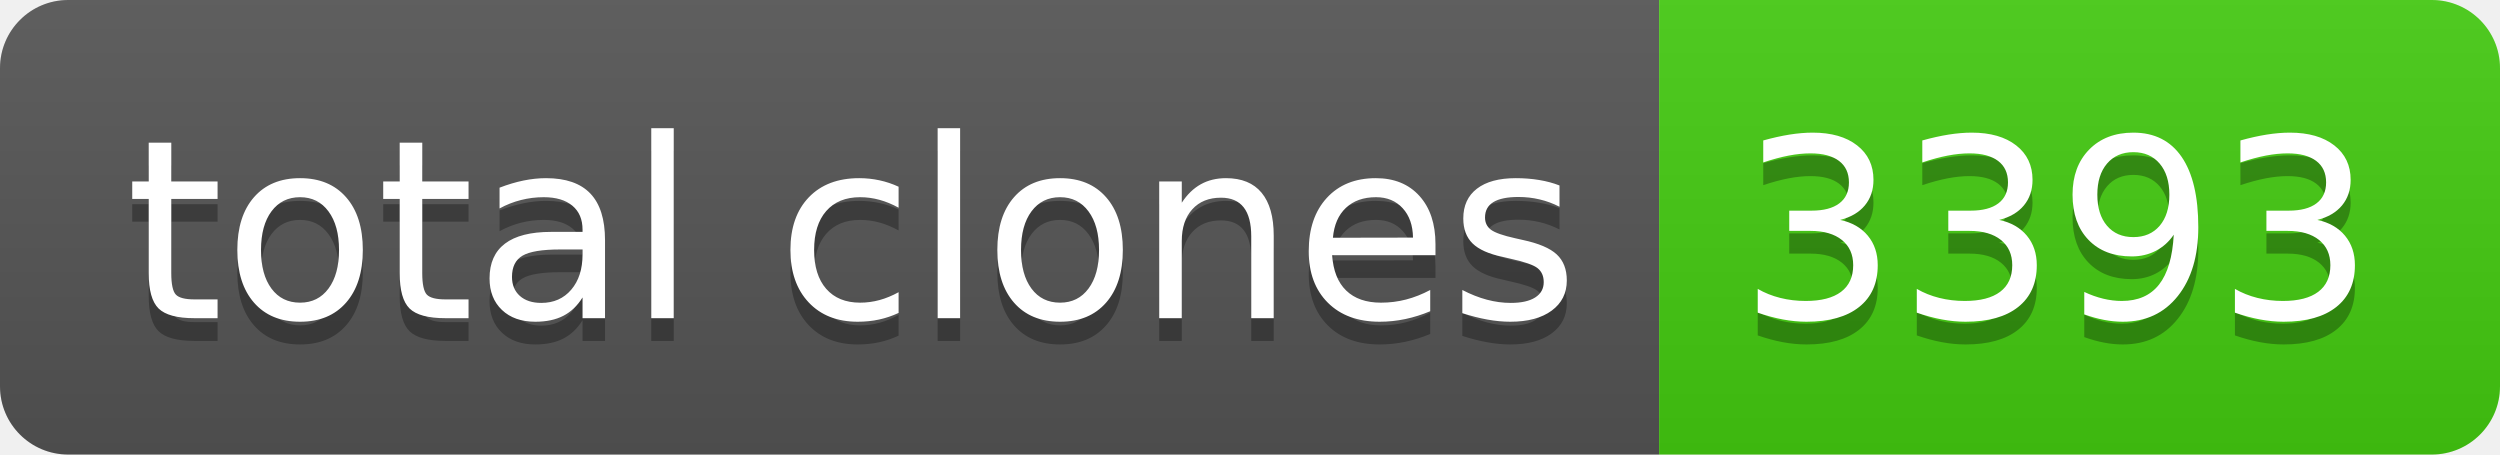
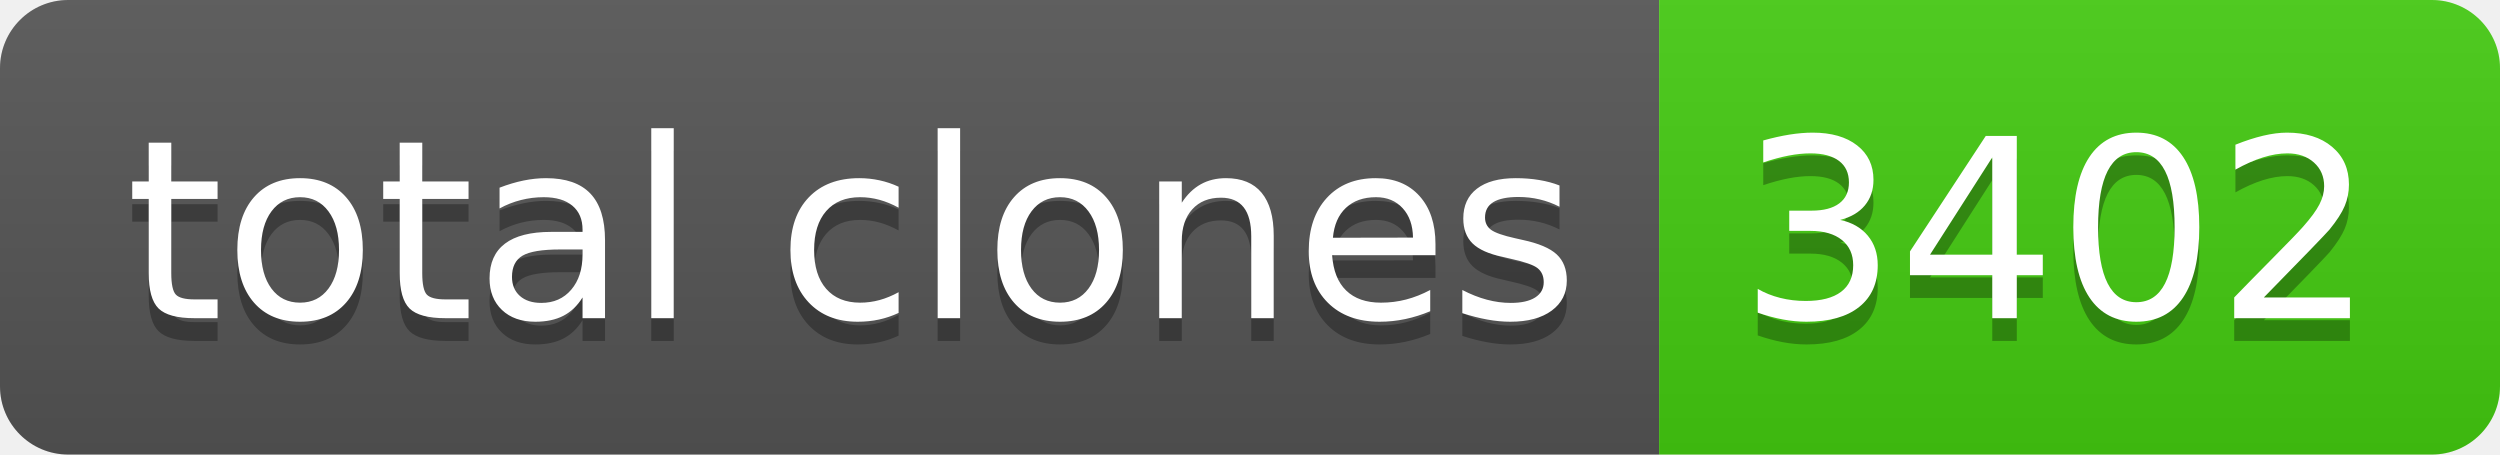
- <svg xmlns="http://www.w3.org/2000/svg" width="110" height="20" role="img" aria-label="total clones: 3393">
+ <svg xmlns="http://www.w3.org/2000/svg" width="110" height="20" role="img" aria-label="total clones: 3402">
  <linearGradient id="s" x2="0" y2="100%">
    <stop offset="0" stop-color="#bbb" stop-opacity=".1" />
    <stop offset="1" stop-opacity=".1" />
  </linearGradient>
  <clipPath id="r">
    <rect width="110" height="20" rx="3" fill="#fff" />
  </clipPath>
  <g clip-path="url(#r)">
    <rect width="73" height="20" fill="#555" />
    <rect x="73" width="37" height="20" fill="#4c1" />
    <rect width="110" height="20" fill="url(#s)" />
  </g>
  <g fill="#fff" text-anchor="middle" font-family="Verdana,Geneva,DejaVu Sans,sans-serif" text-rendering="geometricPrecision" font-size="110">
    <text aria-hidden="true" x="375" y="150" fill="#010101" fill-opacity=".3" transform="scale(.1)" textLength="630">total clones</text>
    <text x="375" y="140" transform="scale(.1)" fill="#fff" textLength="630">total clones</text>
-     <text aria-hidden="true" x="905" y="150" fill="#010101" fill-opacity=".3" transform="scale(.1)" textLength="270">3393</text>
-     <text x="905" y="140" transform="scale(.1)" fill="#fff" textLength="270">3393</text>
+     <text aria-hidden="true" x="905" y="150" fill="#010101" fill-opacity=".3" transform="scale(.1)" textLength="270">3402</text>
+     <text x="905" y="140" transform="scale(.1)" fill="#fff" textLength="270">3402</text>
  </g>
</svg>
